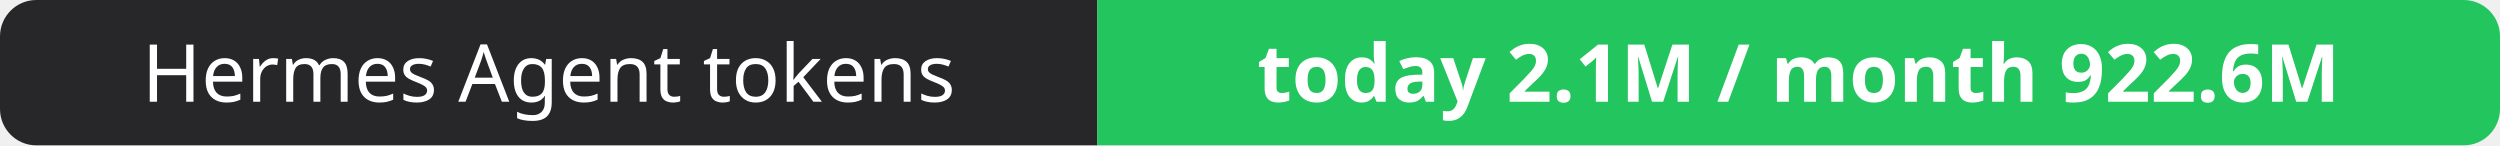
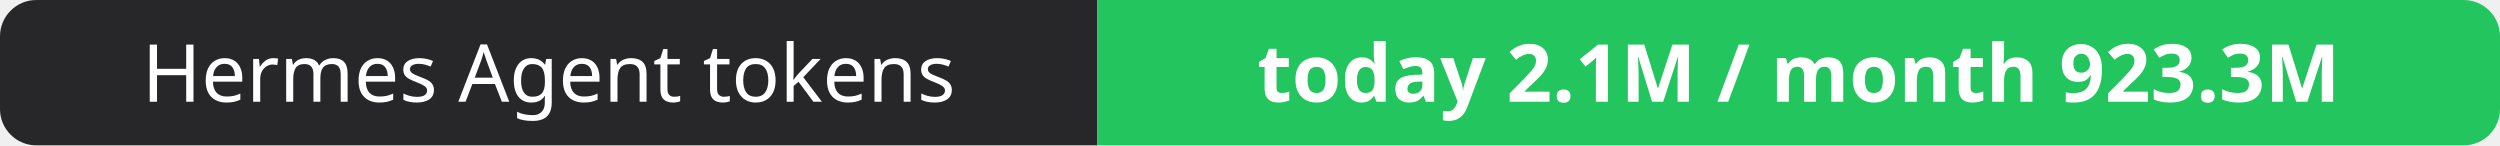
- <svg xmlns="http://www.w3.org/2000/svg" width="344" height="20" role="img" aria-label="Hermes Agent tokens: today 2.1M / month 922.6M">
+ <svg xmlns="http://www.w3.org/2000/svg" width="344" height="20" role="img" aria-label="Hermes Agent tokens: today 2.1M / month 923.3M">
  <clipPath id="r">
    <rect width="344" height="20" rx="5" fill="#fff" />
  </clipPath>
  <g clip-path="url(#r)">
    <rect width="151" height="20" fill="#27272a" />
    <rect x="151" width="193" height="20" fill="#22c55e" />
  </g>
  <g fill="#fff" text-anchor="middle" font-family="Verdana,Geneva,sans-serif" font-size="11">
    <text x="75.5" y="14">Hermes Agent tokens</text>
-     <text x="247.5" y="14" font-weight="700">today 2.1M / month 922.6M</text>
+     <text x="247.5" y="14" font-weight="700">today 2.1M / month 923.3M</text>
  </g>
</svg>
